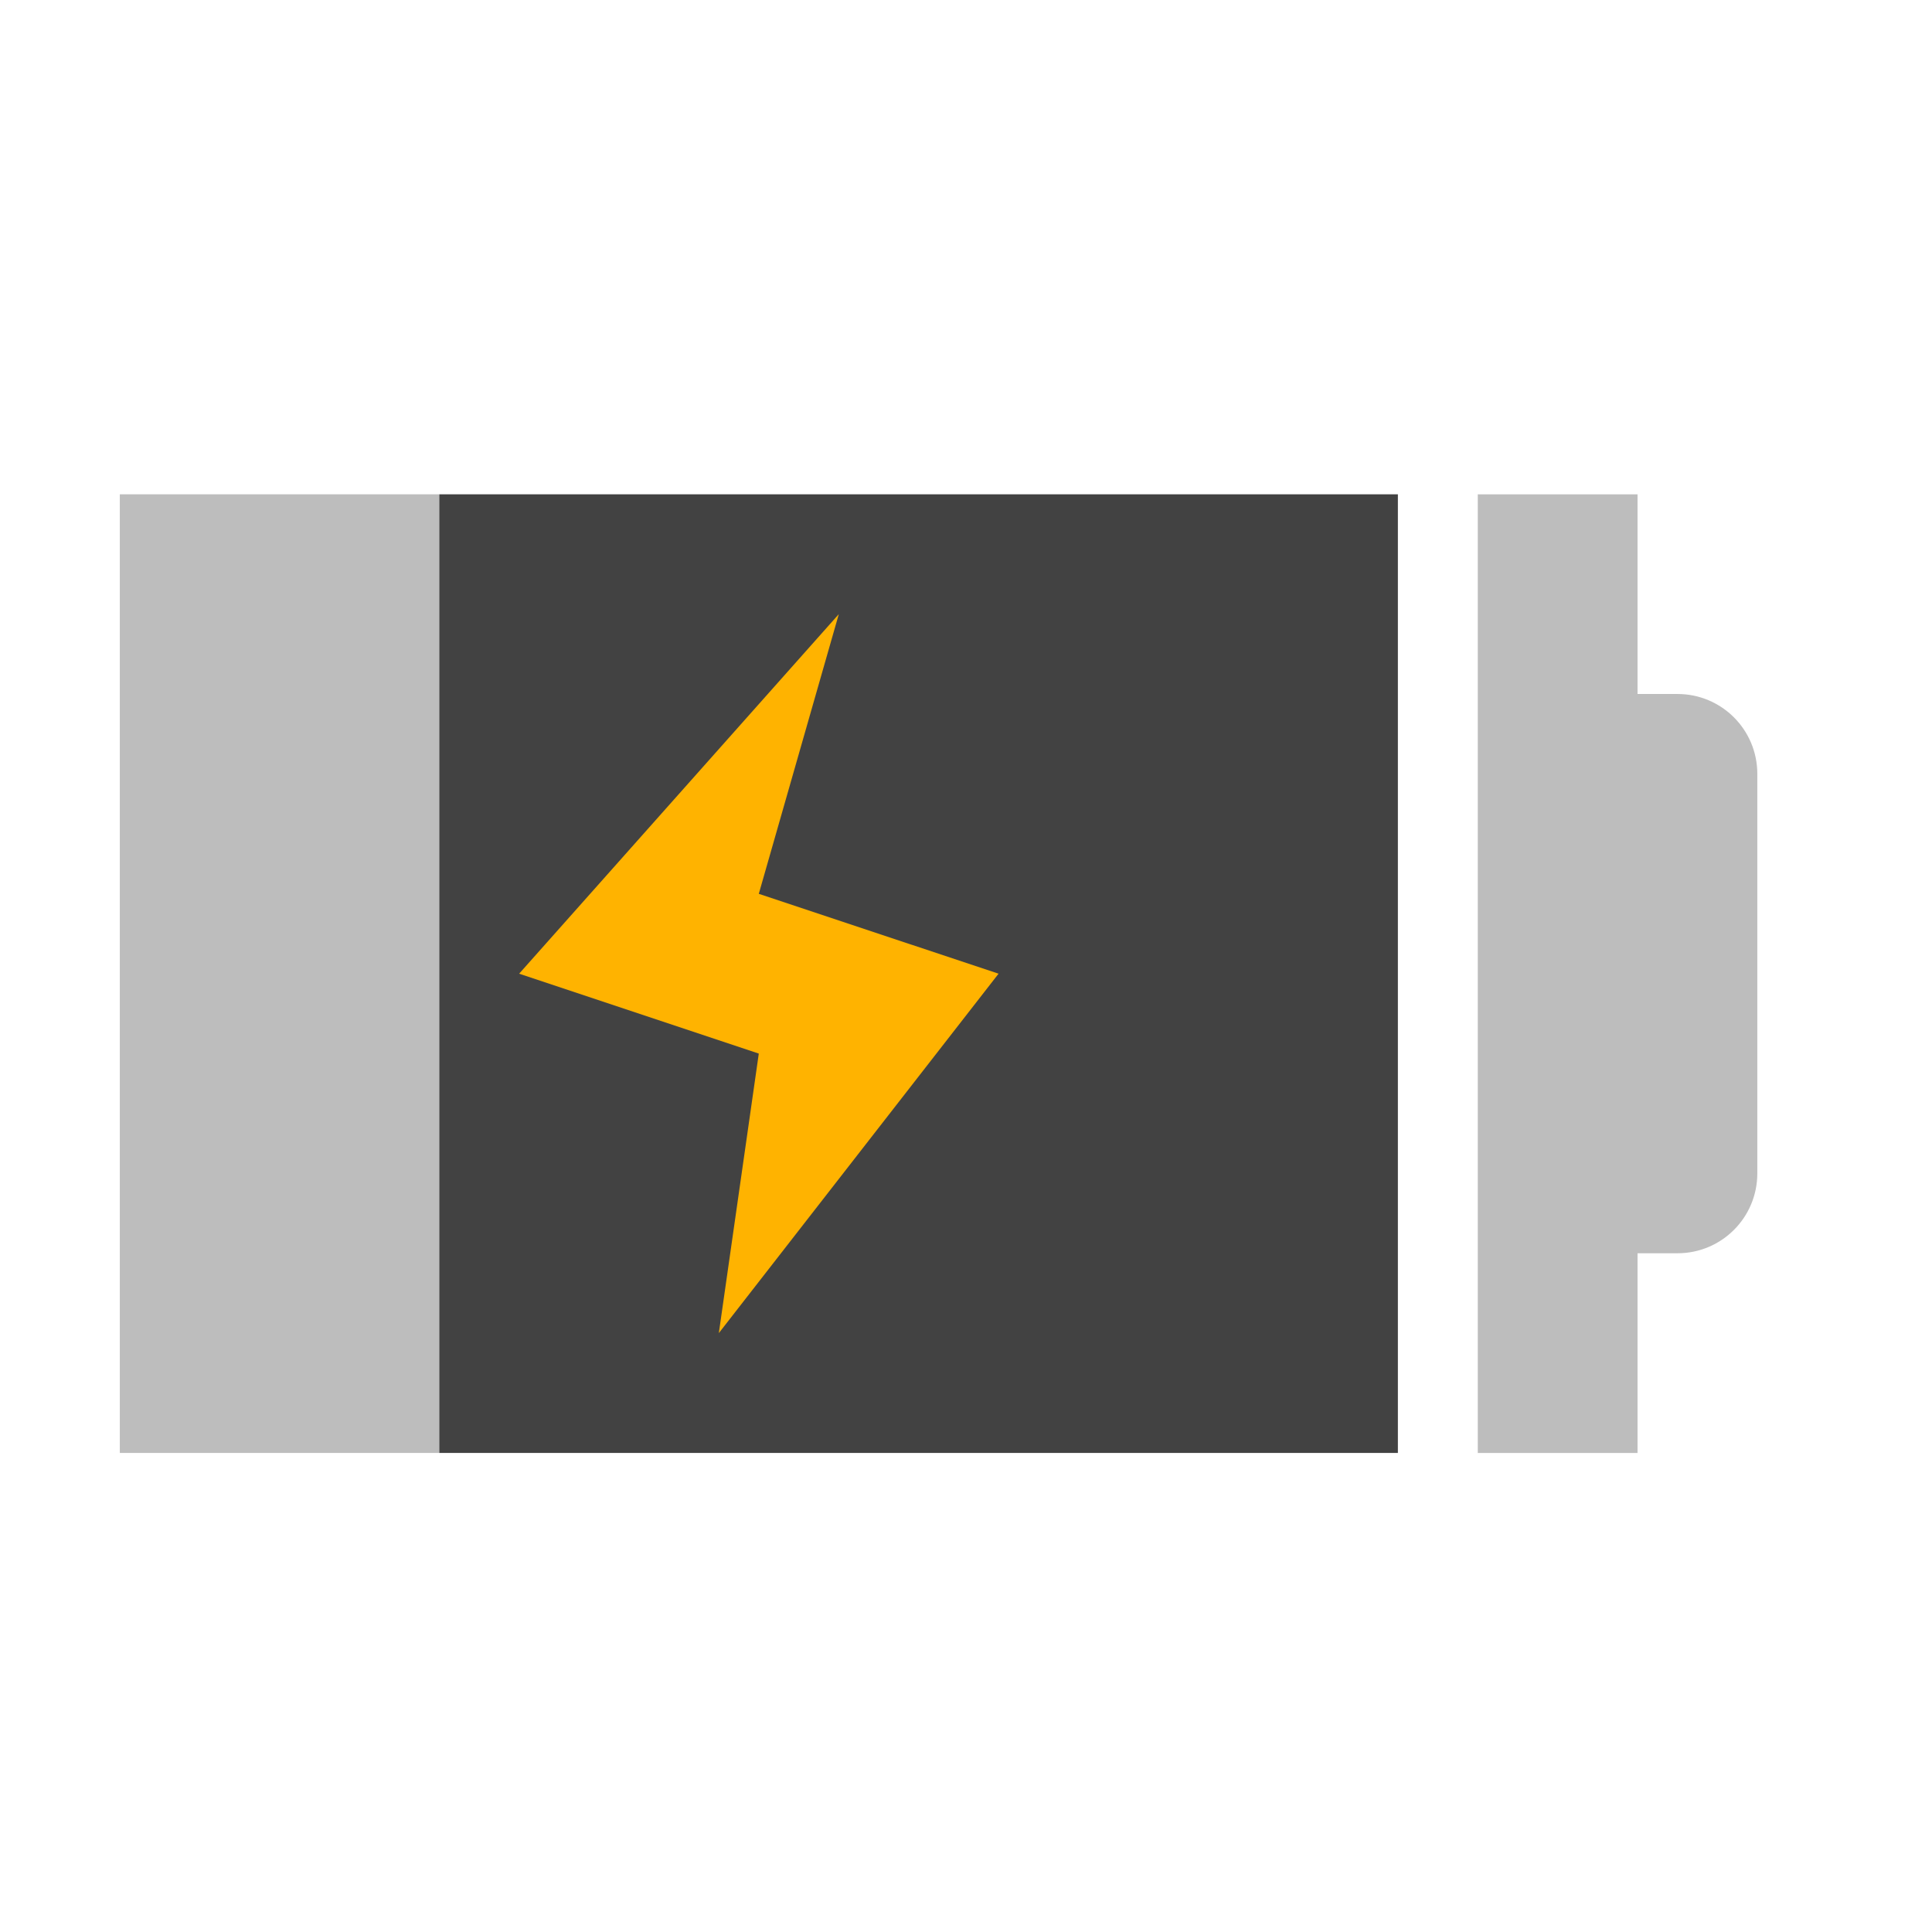
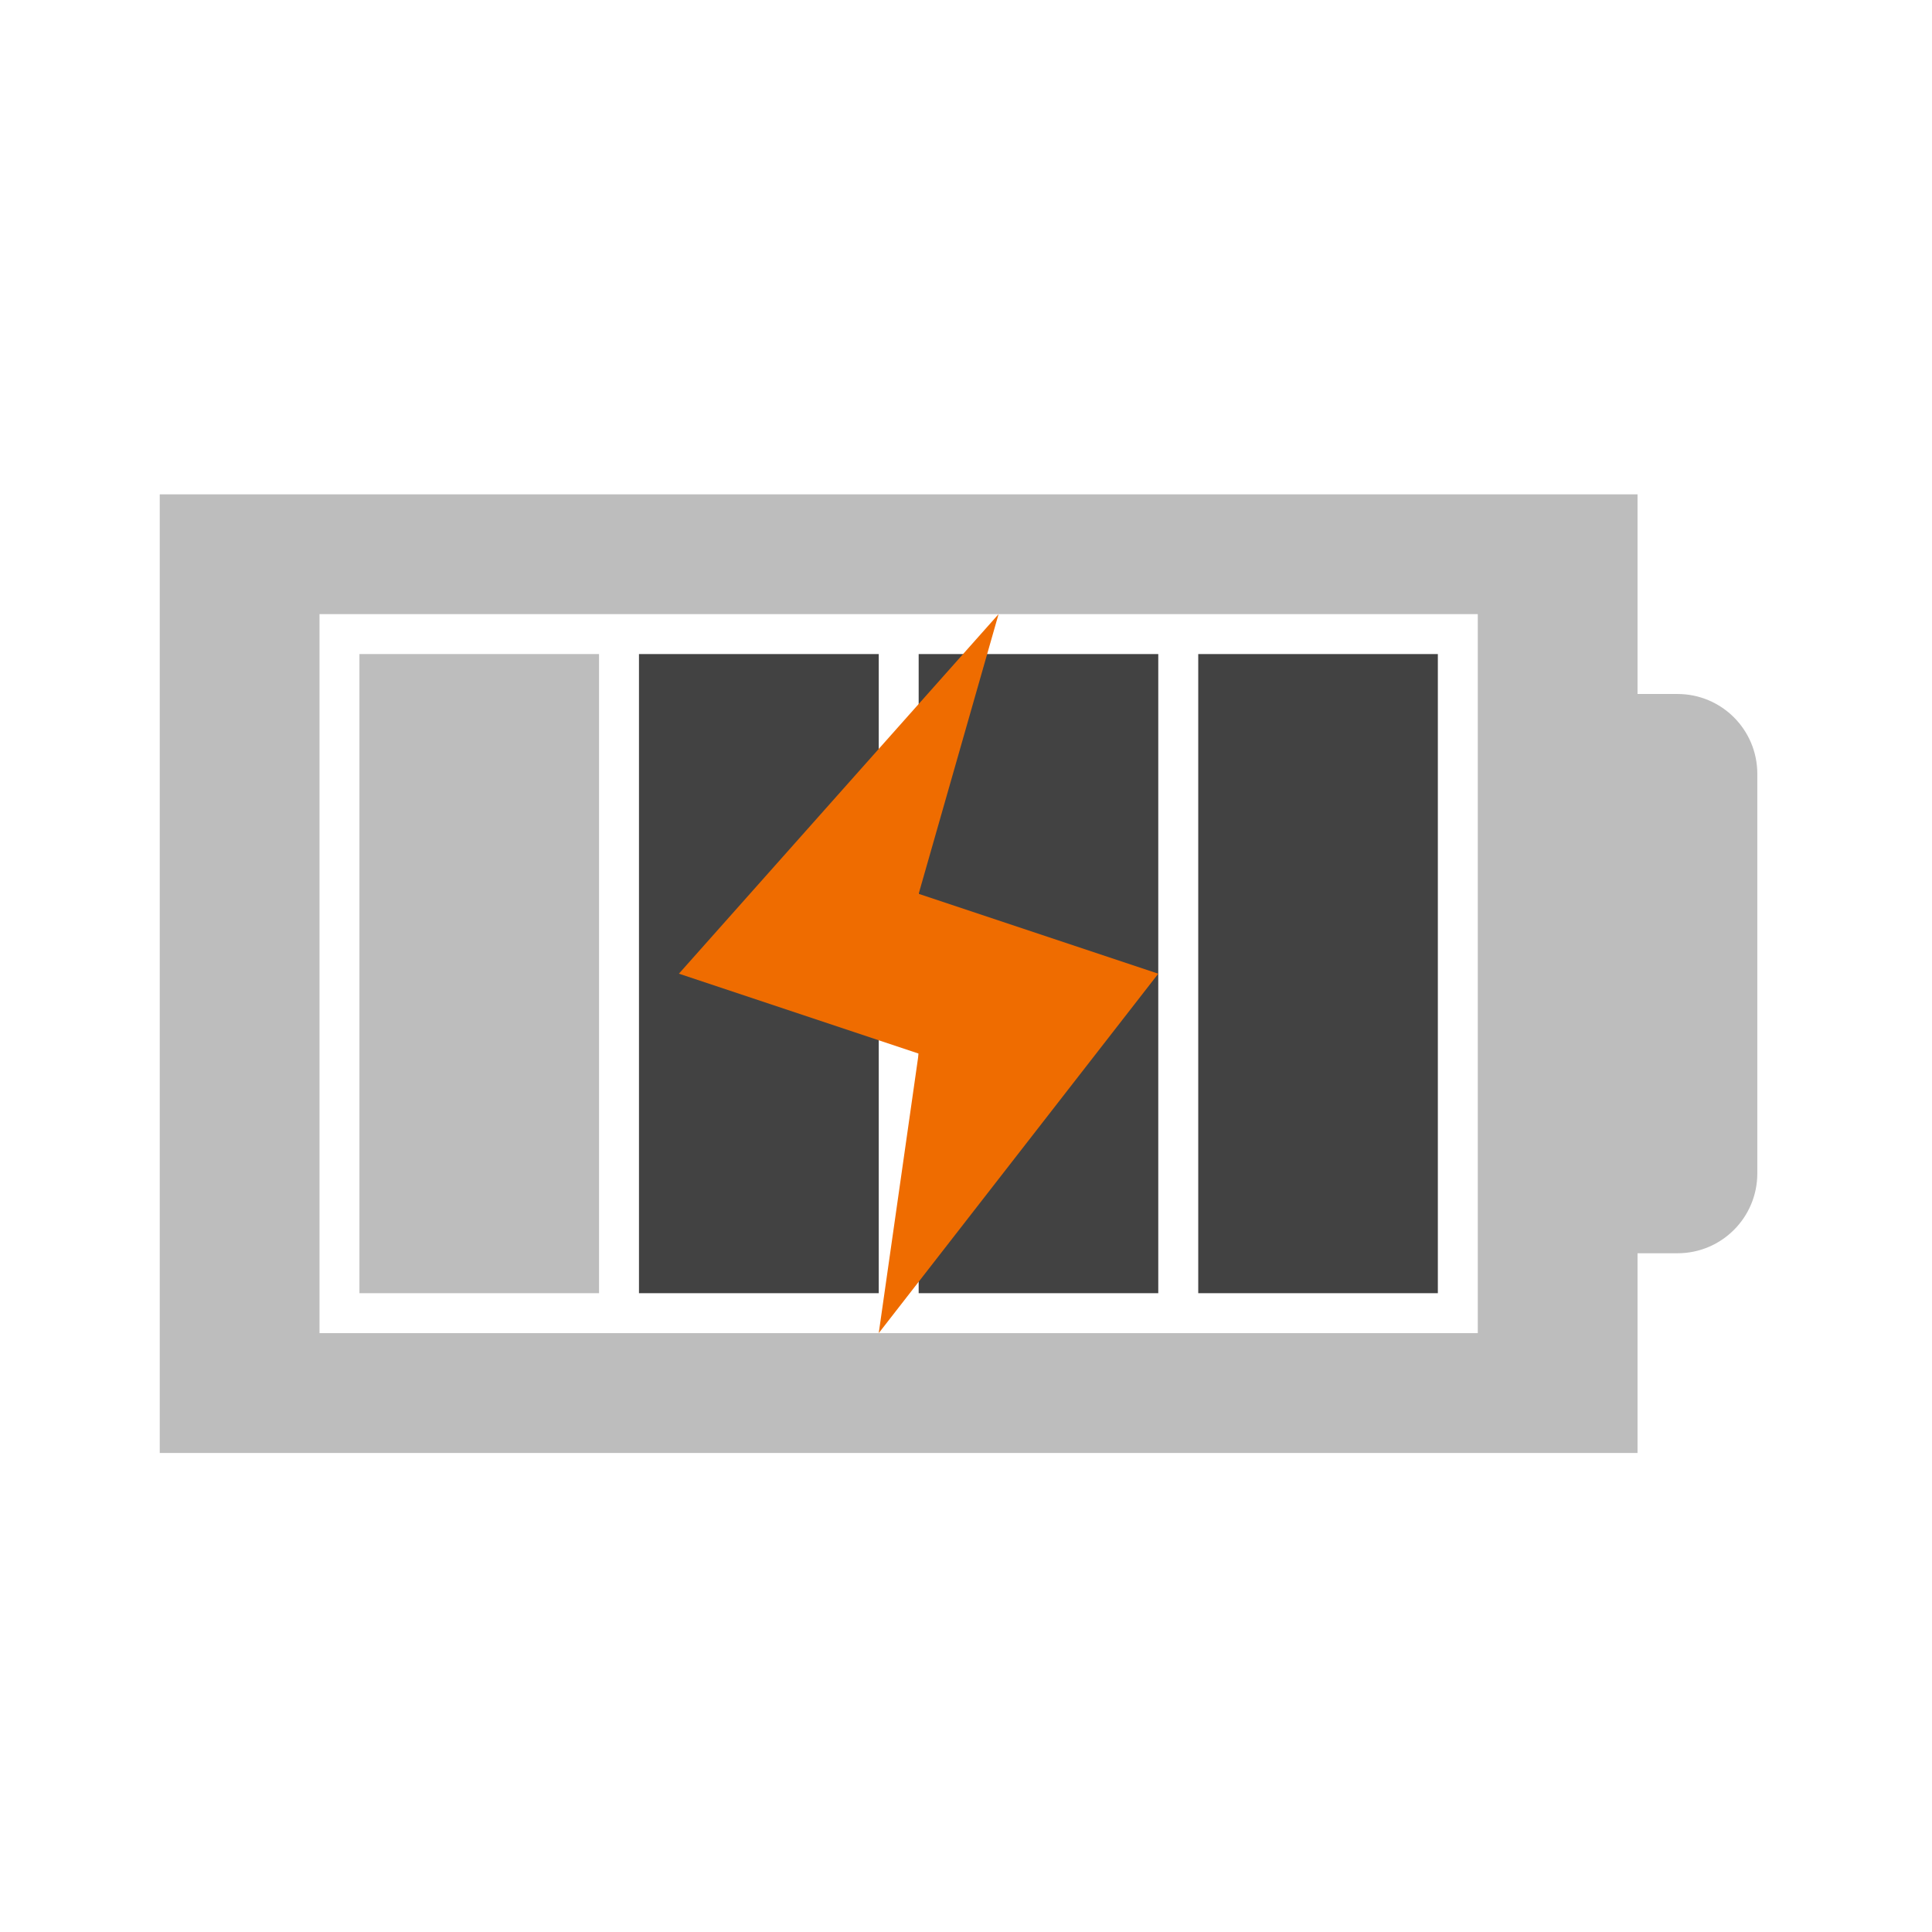
<svg xmlns="http://www.w3.org/2000/svg" width="48pt" height="48pt" viewBox="0 0 48 48" version="1.1">
  <g id="surface1">
-     <path style=" stroke:none;fill-rule:nonzero;fill:rgb(74.118%,74.118%,74.118%);fill-opacity:1;" d="M 36.715 12.281 L 36.715 36.098 L 40.684 36.098 L 40.684 31.137 L 41.676 31.137 C 42.773 31.137 43.66 30.25 43.66 29.152 L 43.66 19.227 C 43.66 18.129 42.773 17.242 41.676 17.242 L 40.684 17.242 L 40.684 12.281 Z M 36.715 12.281 " />
-     <path style=" stroke:none;fill-rule:nonzero;fill:rgb(74.118%,74.118%,74.118%);fill-opacity:1;" d="M 2.977 12.281 L 2.977 36.098 L 10.914 36.098 L 10.914 12.281 Z M 2.977 12.281 " />
-     <path style=" stroke:none;fill-rule:nonzero;fill:rgb(25.882%,25.882%,25.882%);fill-opacity:1;" d="M 10.914 12.281 L 34.73 12.281 L 34.73 36.098 L 10.914 36.098 Z M 10.914 12.281 " />
-     <path style=" stroke:none;fill-rule:evenodd;fill:rgb(100%,70.196%,0%);fill-opacity:1;" d="M 20.84 15.258 L 12.898 24.191 L 18.852 26.176 L 17.859 33.121 L 24.809 24.191 L 18.852 22.207 Z M 20.84 15.258 " />
+     <path style=" stroke:none;fill-rule:nonzero;fill:rgb(74.118%,74.118%,74.118%);fill-opacity:1;" d="M 3.969 12.281 L 3.969 36.098 L 40.684 36.098 L 40.684 31.137 L 41.676 31.137 C 42.773 31.137 43.66 30.25 43.66 29.152 L 43.66 19.227 C 43.66 18.129 42.773 17.242 41.676 17.242 L 40.684 17.242 L 40.684 12.281 Z M 7.938 15.258 L 36.715 15.258 L 36.715 33.121 L 7.938 33.121 Z M 7.938 15.258 " />
+     <path style=" stroke:none;fill-rule:nonzero;fill:rgb(74.118%,74.118%,74.118%);fill-opacity:1;" d="M 8.93 16.25 L 8.93 32.129 L 14.883 32.129 L 14.883 16.25 Z M 8.93 16.25 " />
+     <path style=" stroke:none;fill-rule:nonzero;fill:rgb(25.882%,25.882%,25.882%);fill-opacity:1;" d="M 29.77 16.25 L 29.77 32.129 L 35.723 32.129 L 35.723 16.25 Z M 29.77 16.25 " />
+     <path style=" stroke:none;fill-rule:nonzero;fill:rgb(25.882%,25.882%,25.882%);fill-opacity:1;" d="M 22.824 16.25 L 22.824 32.129 L 28.777 32.129 L 28.777 16.25 Z M 22.824 16.25 " />
+     <path style=" stroke:none;fill-rule:nonzero;fill:rgb(25.882%,25.882%,25.882%);fill-opacity:1;" d="M 15.875 16.25 L 15.875 32.129 L 21.832 32.129 L 21.832 16.25 Z M 15.875 16.25 " />
+     <path style=" stroke:none;fill-rule:evenodd;fill:rgb(93.725%,42.353%,0%);fill-opacity:1;" d="M 24.809 15.258 L 16.867 24.191 L 22.824 26.176 L 21.832 33.121 L 28.777 24.191 L 22.824 22.207 Z M 24.809 15.258 " />
  </g>
</svg>
